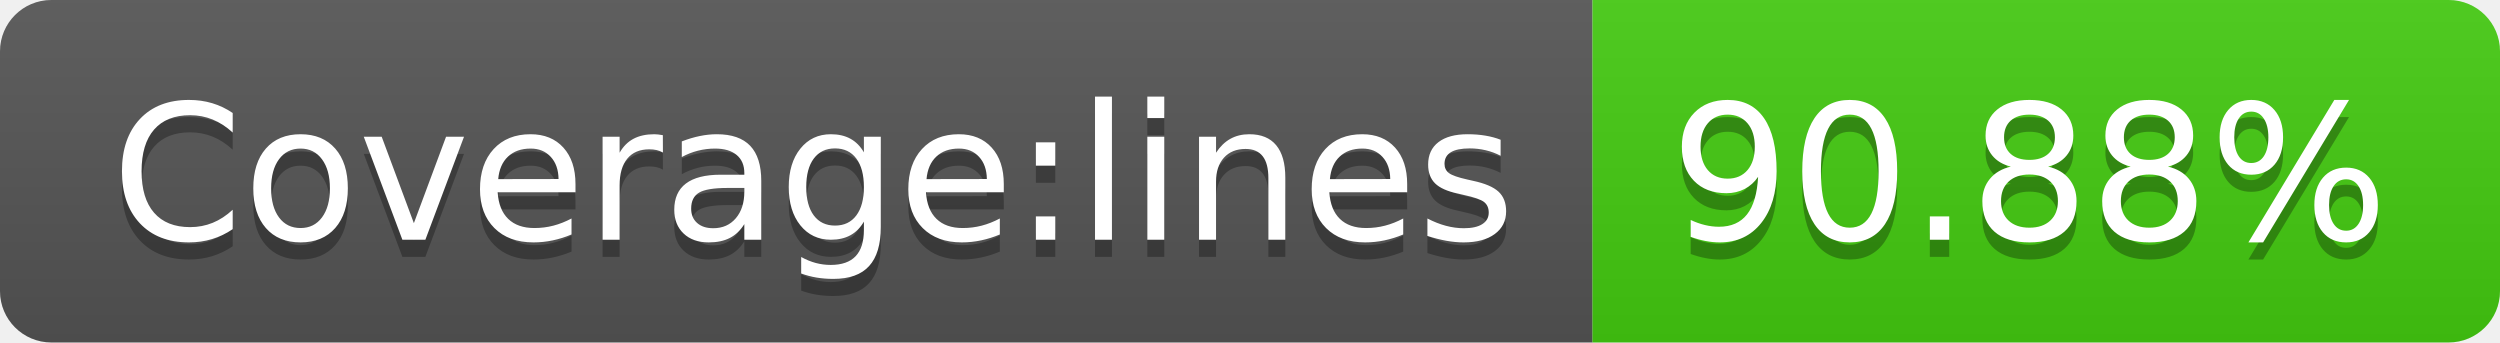
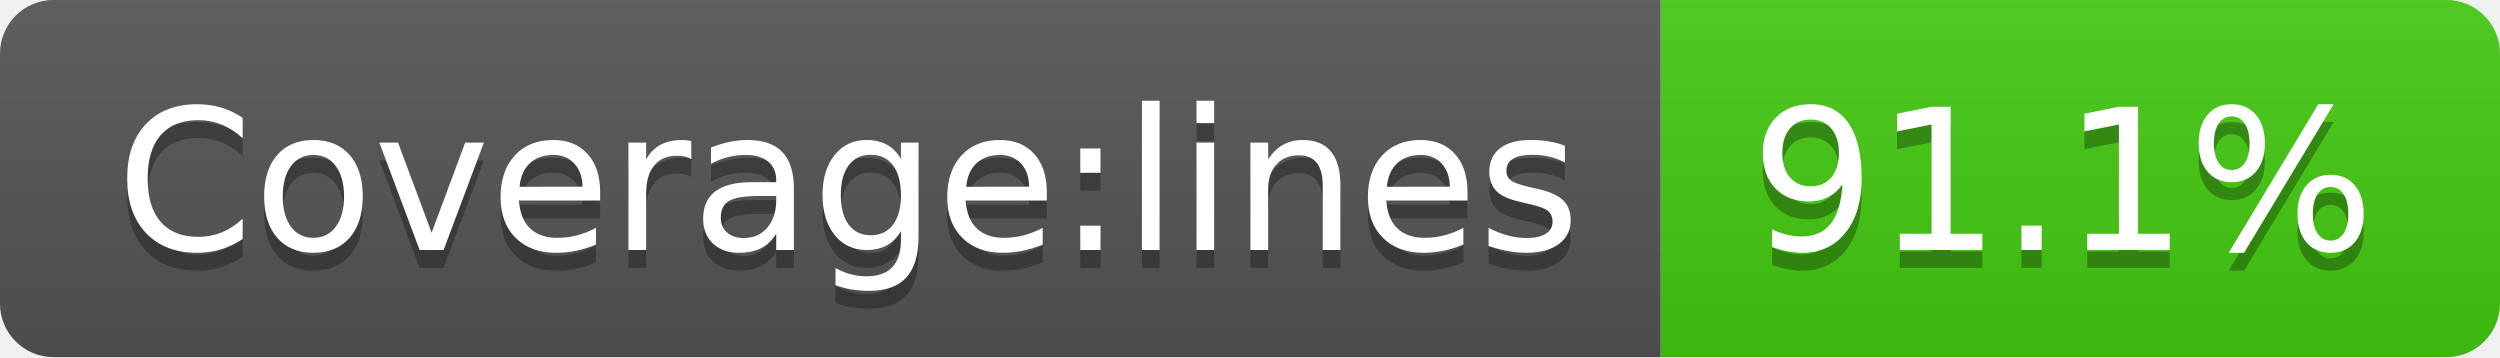
- <svg xmlns="http://www.w3.org/2000/svg" width="146" height="20" role="img" aria-label="Coverage:lines: 90.88%">
+ <svg xmlns="http://www.w3.org/2000/svg" width="140" height="20" role="img" aria-label="Coverage:lines: 91.1%">
  <linearGradient id="s" x2="0" y2="100%">
    <stop offset="0" stop-color="#bbb" stop-opacity=".1" />
    <stop offset="1" stop-opacity=".1" />
  </linearGradient>
  <clipPath id="r">
-     <rect width="146" height="20" rx="3" fill="#fff" />
+     <rect width="140" height="20" rx="3" fill="#fff" />
  </clipPath>
  <g clip-path="url(#r)">
    <rect width="93" height="20" fill="#555" />
-     <rect x="93" width="53" height="20" fill="#4c1" />
-     <rect width="146" height="20" fill="url(#s)" />
+     <rect x="93" width="47" height="20" fill="#4c1" />
+     <rect width="140" height="20" fill="url(#s)" />
  </g>
  <g fill="#fff" text-anchor="middle" font-family="Verdana,Geneva,DejaVu Sans,sans-serif" text-rendering="geometricPrecision" font-size="110">
    <text aria-hidden="true" x="475" y="150" fill="#010101" fill-opacity=".3" transform="scale(.1)" textLength="830">Coverage:lines</text>
    <text x="475" y="140" transform="scale(.1)" fill="#fff" textLength="830">Coverage:lines</text>
-     <text aria-hidden="true" x="1185" y="150" fill="#010101" fill-opacity=".3" transform="scale(.1)" textLength="430">90.88%</text>
-     <text x="1185" y="140" transform="scale(.1)" fill="#fff" textLength="430">90.88%</text>
+     <text aria-hidden="true" x="1155" y="150" fill="#010101" fill-opacity=".3" transform="scale(.1)" textLength="370">91.1%</text>
+     <text x="1155" y="140" transform="scale(.1)" fill="#fff" textLength="370">91.1%</text>
  </g>
</svg>
